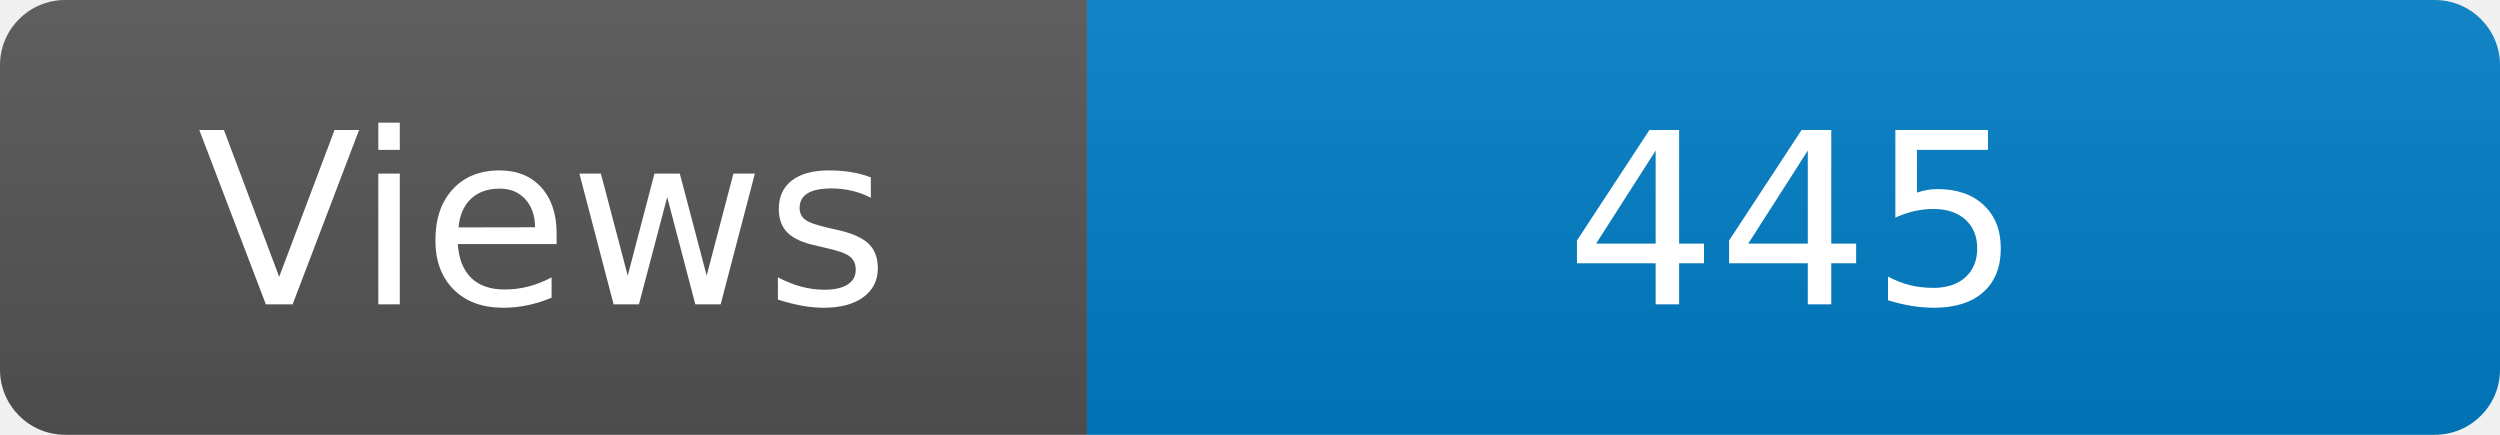
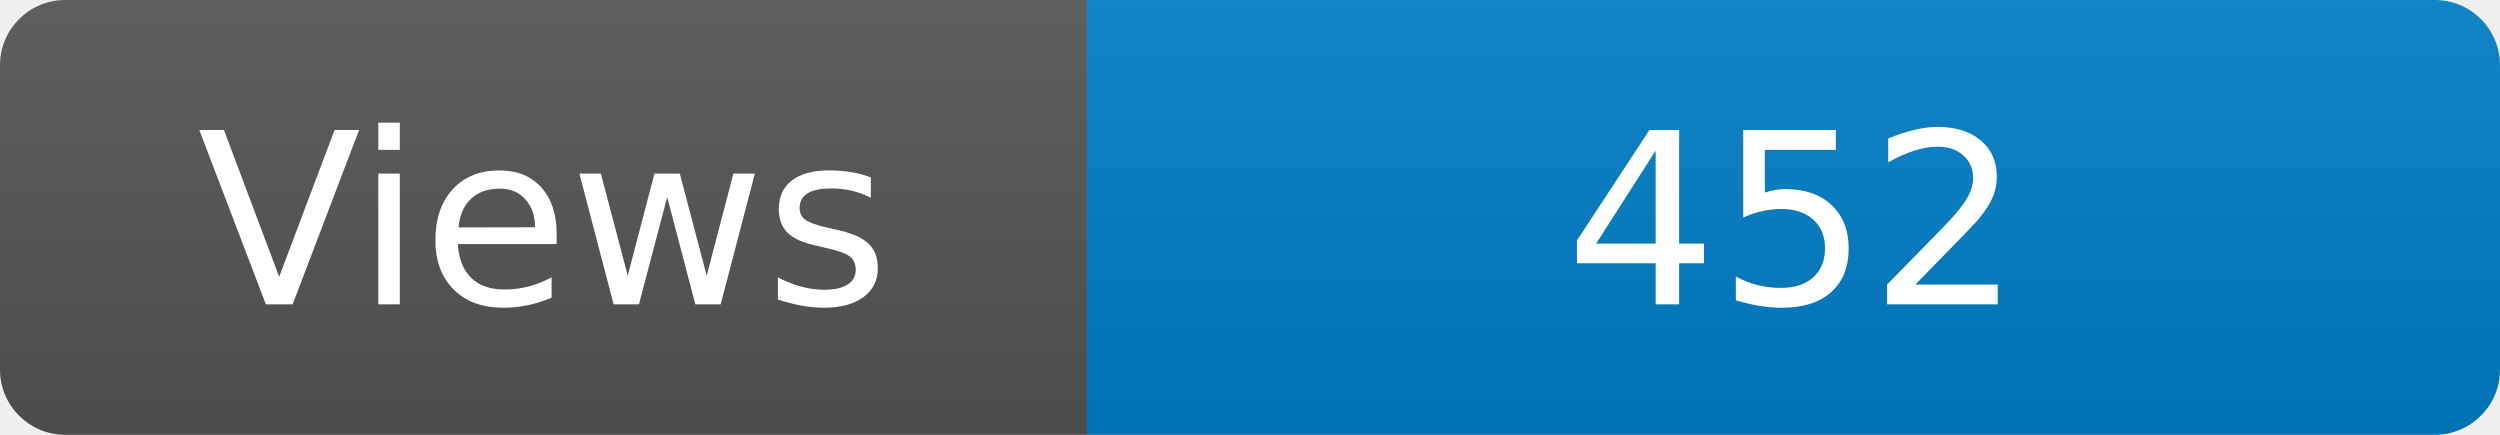
<svg xmlns="http://www.w3.org/2000/svg" width="115" height="20" role="img" aria-label="Maintained?: yes">
  <linearGradient id="s" x2="0" y2="100%">
    <stop offset="0" stop-color="#bbb" stop-opacity=".1" />
    <stop offset="1" stop-opacity=".1" />
  </linearGradient>
  <clipPath id="r">
    <rect width="115" height="20" rx="3" fill="#fff" />
  </clipPath>
  <g clip-path="url(#r)">
    <rect width="50" height="20" fill="#555" />
    <rect x="50" width="160" height="20" fill="#007ec6" />
    <rect width="115" height="20" fill="url(#s)" />
  </g>
  <g fill="#fff" text-anchor="middle" font-family="Verdana,Geneva,DejaVu Sans,sans-serif" font-size="110">
    <text x="250" y="140" transform="scale(.1)" fill="#fff">Views</text>
-     <text x="825" y="140" transform="scale(.1)" fill="#fff">445</text>
+     <text x="825" y="140" transform="scale(.1)" fill="#fff">452</text>
  </g>
</svg>
